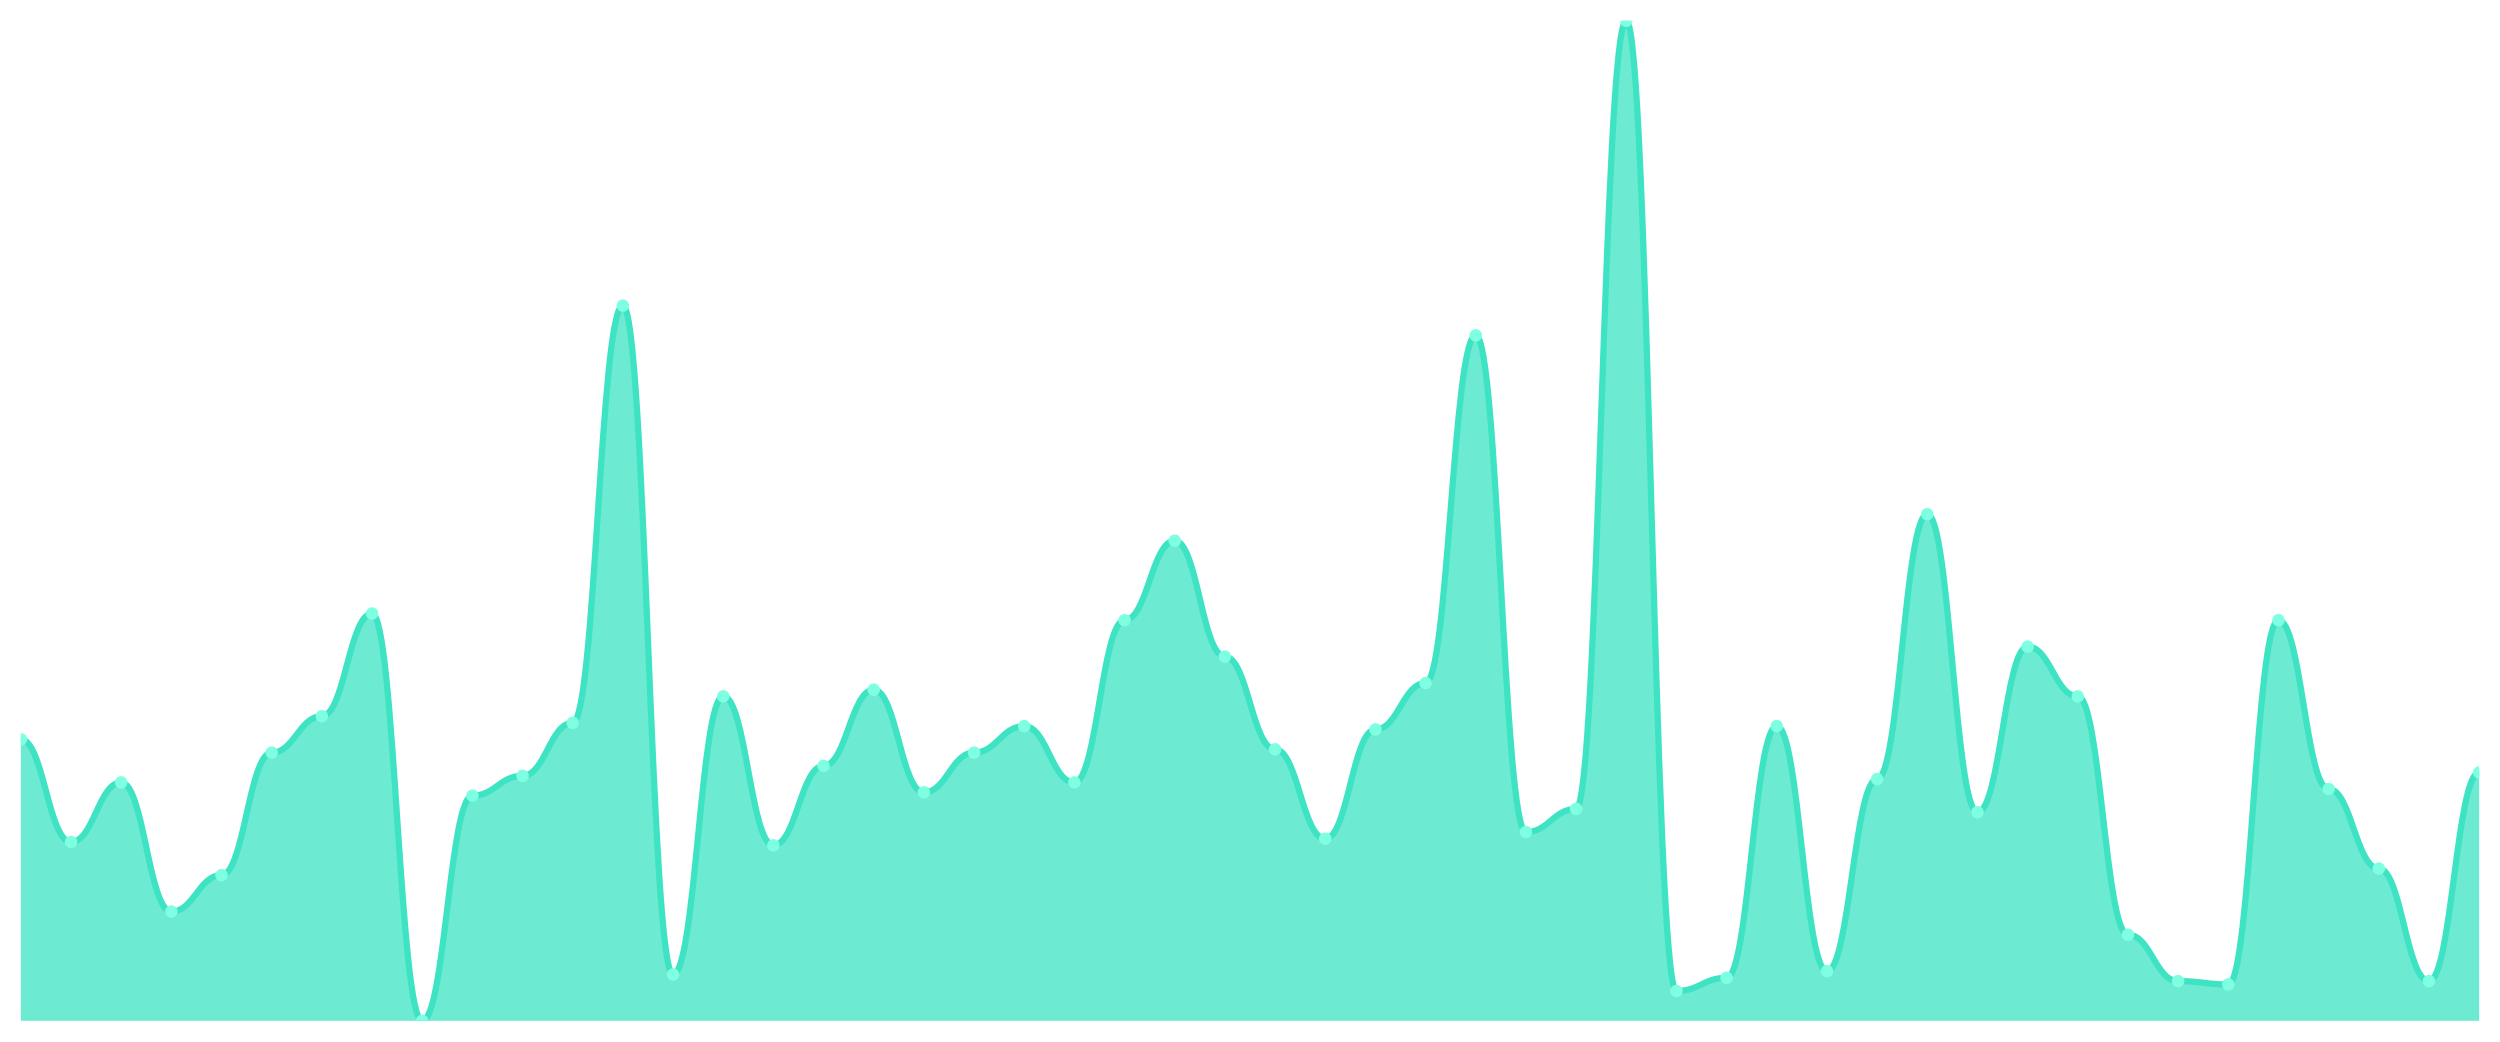
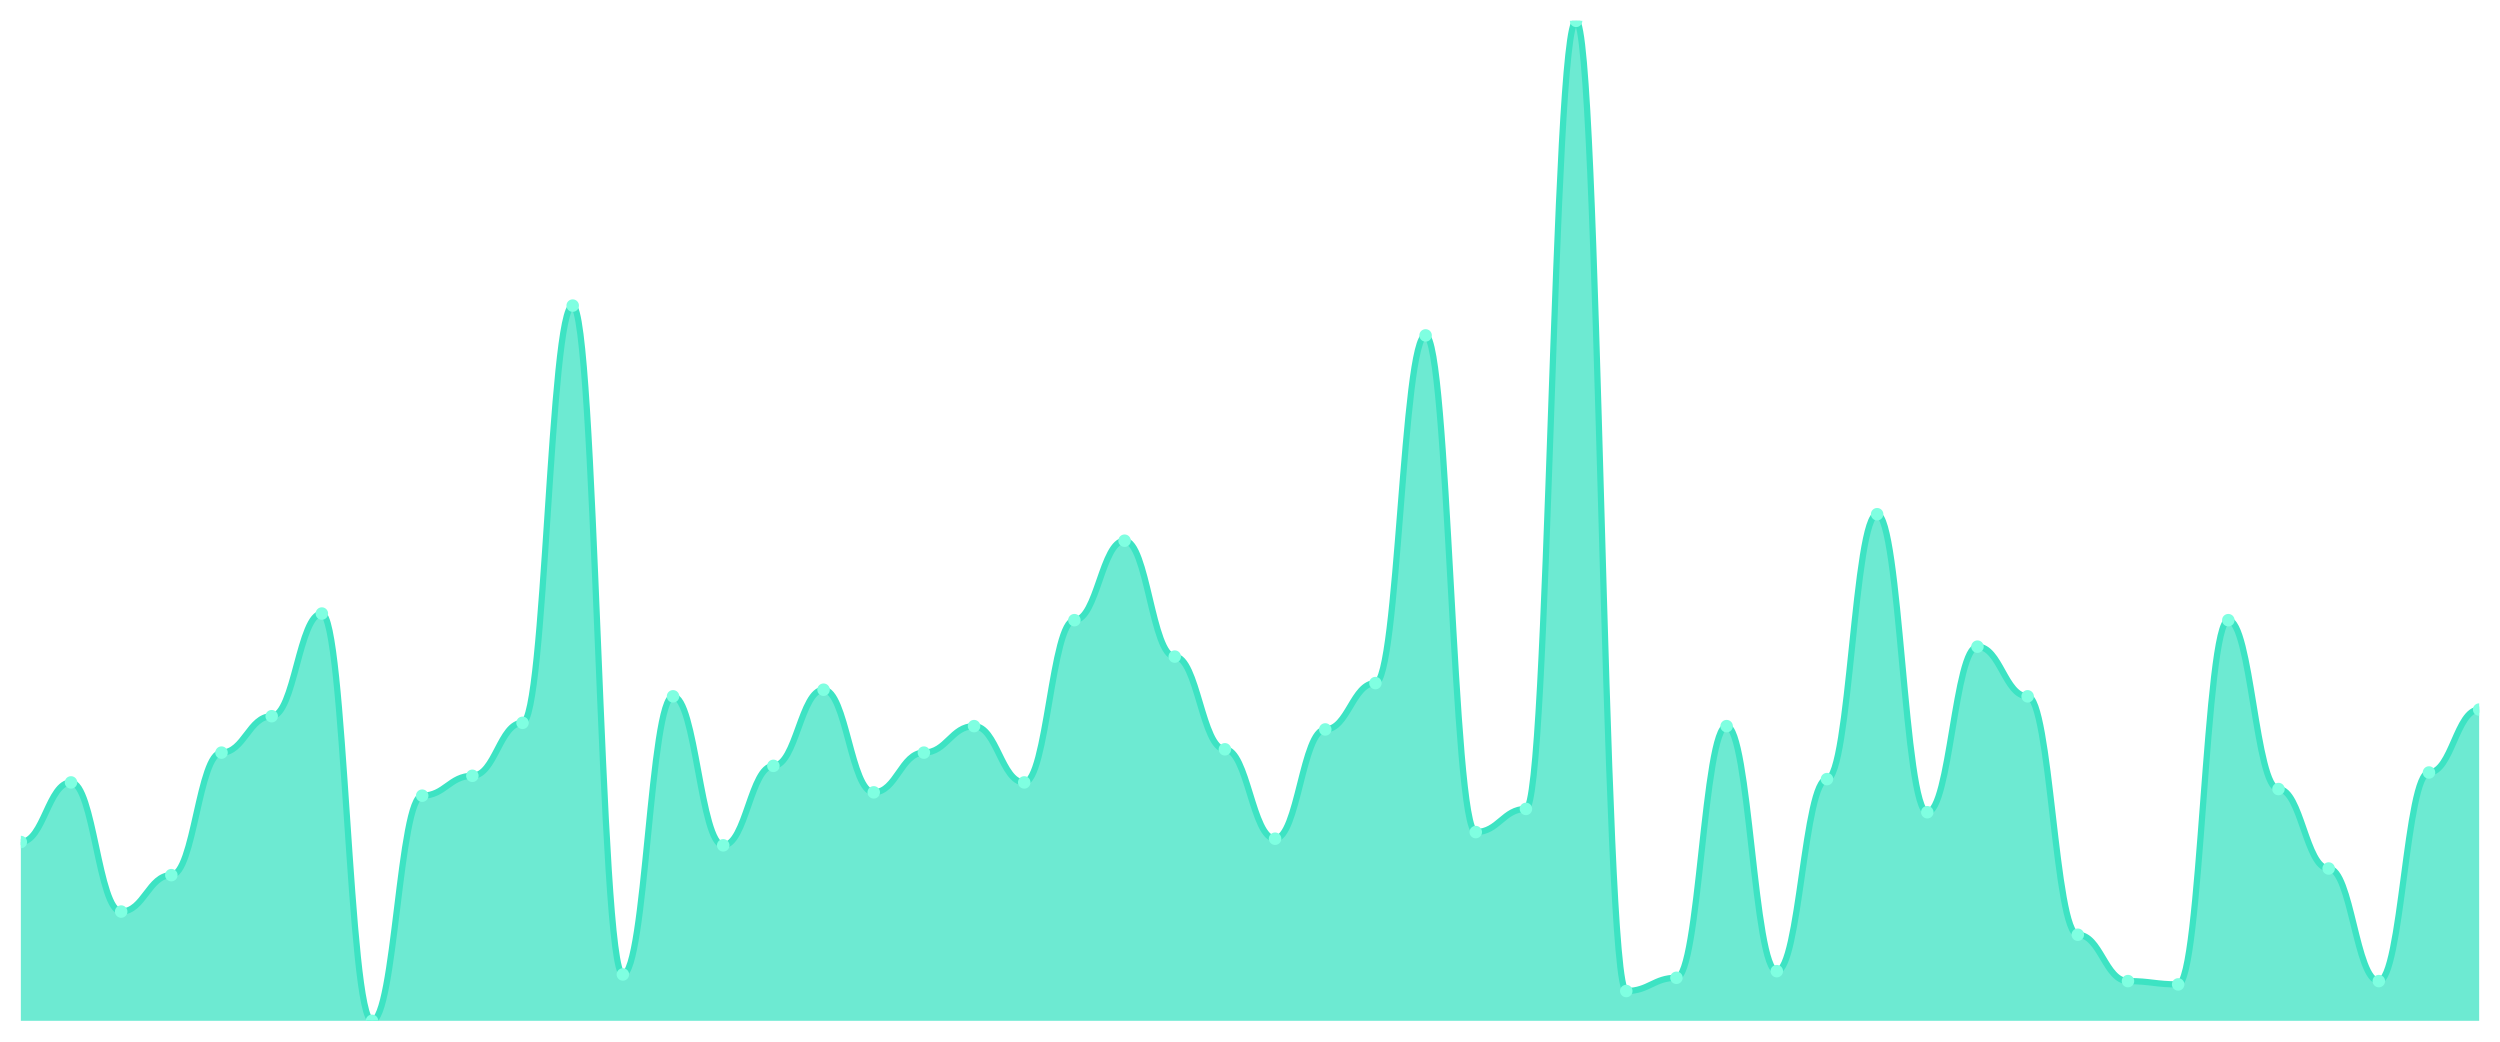
<svg xmlns="http://www.w3.org/2000/svg" viewBox="0 0 1200 500" width="1200" height="500">
  <defs>
    <clipPath id="c">
      <rect x="10" y="10" width="1180" height="480" />
    </clipPath>
  </defs>
  <rect width="1200" height="500" fill="none" />
  <g clip-path="url(#c)">
-     <path d="M 10,490 L 10,354.901 C 20.837,354.901 23.245,404.172 34.082,404.172 C 44.918,404.172 47.327,375.563 58.163,375.563 C 69,375.563 71.408,437.55 82.245,437.55 C 93.082,437.55 95.49,420.066 106.327,420.066 C 117.163,420.066 119.571,361.258 130.408,361.258 C 141.245,361.258 143.653,343.775 154.49,343.775 C 165.327,343.775 167.735,294.503 178.571,294.503 C 189.408,294.503 191.816,490 202.653,490 C 213.49,490 215.898,381.921 226.735,381.921 C 237.571,381.921 239.98,372.384 250.816,372.384 C 261.653,372.384 264.061,346.954 274.898,346.954 C 285.735,346.954 288.143,146.689 298.98,146.689 C 309.816,146.689 312.224,467.748 323.061,467.748 C 333.898,467.748 336.306,334.238 347.143,334.238 C 357.98,334.238 360.388,405.762 371.224,405.762 C 382.061,405.762 384.469,367.616 395.306,367.616 C 406.143,367.616 408.551,331.06 419.388,331.06 C 430.224,331.06 432.633,380.331 443.469,380.331 C 454.306,380.331 456.714,361.258 467.551,361.258 C 478.388,361.258 480.796,348.543 491.633,348.543 C 502.469,348.543 504.878,375.563 515.714,375.563 C 526.551,375.563 528.959,297.682 539.796,297.682 C 550.633,297.682 553.041,259.536 563.878,259.536 C 574.714,259.536 577.122,315.166 587.959,315.166 C 598.796,315.166 601.204,359.669 612.041,359.669 C 622.878,359.669 625.286,402.583 636.122,402.583 C 646.959,402.583 649.367,350.132 660.204,350.132 C 671.041,350.132 673.449,327.881 684.286,327.881 C 695.122,327.881 697.531,160.993 708.367,160.993 C 719.204,160.993 721.612,399.404 732.449,399.404 C 743.286,399.404 745.694,388.278 756.531,388.278 C 767.367,388.278 769.776,10 780.612,10 C 791.449,10 793.857,475.695 804.694,475.695 C 815.531,475.695 817.939,469.338 828.776,469.338 C 839.612,469.338 842.02,348.543 852.857,348.543 C 863.694,348.543 866.102,466.159 876.939,466.159 C 887.776,466.159 890.184,373.974 901.02,373.974 C 911.857,373.974 914.265,246.821 925.102,246.821 C 935.939,246.821 938.347,389.868 949.184,389.868 C 960.02,389.868 962.429,310.397 973.265,310.397 C 984.102,310.397 986.51,334.238 997.347,334.238 C 1008.184,334.238 1010.592,448.675 1021.429,448.675 C 1032.265,448.675 1034.673,470.927 1045.51,470.927 C 1056.347,470.927 1058.755,472.517 1069.592,472.517 C 1080.429,472.517 1082.837,297.682 1093.673,297.682 C 1104.51,297.682 1106.918,378.742 1117.755,378.742 C 1128.592,378.742 1131,416.887 1141.837,416.887 C 1152.673,416.887 1155.082,470.927 1165.918,470.927 C 1176.755,470.927 1179.163,370.795 1190,370.795 L 1190,490 Z" fill="rgba(61,227,195,0.75)" />
-     <path d="M 10,354.901 C 20.837,354.901 23.245,404.172 34.082,404.172 C 44.918,404.172 47.327,375.563 58.163,375.563 C 69,375.563 71.408,437.55 82.245,437.55 C 93.082,437.55 95.49,420.066 106.327,420.066 C 117.163,420.066 119.571,361.258 130.408,361.258 C 141.245,361.258 143.653,343.775 154.49,343.775 C 165.327,343.775 167.735,294.503 178.571,294.503 C 189.408,294.503 191.816,490 202.653,490 C 213.49,490 215.898,381.921 226.735,381.921 C 237.571,381.921 239.98,372.384 250.816,372.384 C 261.653,372.384 264.061,346.954 274.898,346.954 C 285.735,346.954 288.143,146.689 298.98,146.689 C 309.816,146.689 312.224,467.748 323.061,467.748 C 333.898,467.748 336.306,334.238 347.143,334.238 C 357.98,334.238 360.388,405.762 371.224,405.762 C 382.061,405.762 384.469,367.616 395.306,367.616 C 406.143,367.616 408.551,331.06 419.388,331.06 C 430.224,331.06 432.633,380.331 443.469,380.331 C 454.306,380.331 456.714,361.258 467.551,361.258 C 478.388,361.258 480.796,348.543 491.633,348.543 C 502.469,348.543 504.878,375.563 515.714,375.563 C 526.551,375.563 528.959,297.682 539.796,297.682 C 550.633,297.682 553.041,259.536 563.878,259.536 C 574.714,259.536 577.122,315.166 587.959,315.166 C 598.796,315.166 601.204,359.669 612.041,359.669 C 622.878,359.669 625.286,402.583 636.122,402.583 C 646.959,402.583 649.367,350.132 660.204,350.132 C 671.041,350.132 673.449,327.881 684.286,327.881 C 695.122,327.881 697.531,160.993 708.367,160.993 C 719.204,160.993 721.612,399.404 732.449,399.404 C 743.286,399.404 745.694,388.278 756.531,388.278 C 767.367,388.278 769.776,10 780.612,10 C 791.449,10 793.857,475.695 804.694,475.695 C 815.531,475.695 817.939,469.338 828.776,469.338 C 839.612,469.338 842.02,348.543 852.857,348.543 C 863.694,348.543 866.102,466.159 876.939,466.159 C 887.776,466.159 890.184,373.974 901.02,373.974 C 911.857,373.974 914.265,246.821 925.102,246.821 C 935.939,246.821 938.347,389.868 949.184,389.868 C 960.02,389.868 962.429,310.397 973.265,310.397 C 984.102,310.397 986.51,334.238 997.347,334.238 C 1008.184,334.238 1010.592,448.675 1021.429,448.675 C 1032.265,448.675 1034.673,470.927 1045.51,470.927 C 1056.347,470.927 1058.755,472.517 1069.592,472.517 C 1080.429,472.517 1082.837,297.682 1093.673,297.682 C 1104.51,297.682 1106.918,378.742 1117.755,378.742 C 1128.592,378.742 1131,416.887 1141.837,416.887 C 1152.673,416.887 1155.082,470.927 1165.918,470.927 C 1176.755,470.927 1179.163,370.795 1190,370.795" fill="none" stroke="#3de3c3" stroke-width="3" stroke-linecap="round" stroke-linejoin="round" />
-     <circle cx="10" cy="354.901" r="3" fill="#7fffe1" />
-     <circle cx="34.082" cy="404.172" r="3" fill="#7fffe1" />
-     <circle cx="58.163" cy="375.563" r="3" fill="#7fffe1" />
-     <circle cx="82.245" cy="437.55" r="3" fill="#7fffe1" />
-     <circle cx="106.327" cy="420.066" r="3" fill="#7fffe1" />
-     <circle cx="130.408" cy="361.258" r="3" fill="#7fffe1" />
-     <circle cx="154.49" cy="343.775" r="3" fill="#7fffe1" />
-     <circle cx="178.571" cy="294.503" r="3" fill="#7fffe1" />
-     <circle cx="202.653" cy="490" r="3" fill="#7fffe1" />
-     <circle cx="226.735" cy="381.921" r="3" fill="#7fffe1" />
-     <circle cx="250.816" cy="372.384" r="3" fill="#7fffe1" />
-     <circle cx="274.898" cy="346.954" r="3" fill="#7fffe1" />
-     <circle cx="298.98" cy="146.689" r="3" fill="#7fffe1" />
-     <circle cx="323.061" cy="467.748" r="3" fill="#7fffe1" />
-     <circle cx="347.143" cy="334.238" r="3" fill="#7fffe1" />
-     <circle cx="371.224" cy="405.762" r="3" fill="#7fffe1" />
-     <circle cx="395.306" cy="367.616" r="3" fill="#7fffe1" />
-     <circle cx="419.388" cy="331.06" r="3" fill="#7fffe1" />
-     <circle cx="443.469" cy="380.331" r="3" fill="#7fffe1" />
-     <circle cx="467.551" cy="361.258" r="3" fill="#7fffe1" />
-     <circle cx="491.633" cy="348.543" r="3" fill="#7fffe1" />
-     <circle cx="515.714" cy="375.563" r="3" fill="#7fffe1" />
-     <circle cx="539.796" cy="297.682" r="3" fill="#7fffe1" />
-     <circle cx="563.878" cy="259.536" r="3" fill="#7fffe1" />
-     <circle cx="587.959" cy="315.166" r="3" fill="#7fffe1" />
-     <circle cx="612.041" cy="359.669" r="3" fill="#7fffe1" />
-     <circle cx="636.122" cy="402.583" r="3" fill="#7fffe1" />
-     <circle cx="660.204" cy="350.132" r="3" fill="#7fffe1" />
-     <circle cx="684.286" cy="327.881" r="3" fill="#7fffe1" />
-     <circle cx="708.367" cy="160.993" r="3" fill="#7fffe1" />
-     <circle cx="732.449" cy="399.404" r="3" fill="#7fffe1" />
-     <circle cx="756.531" cy="388.278" r="3" fill="#7fffe1" />
-     <circle cx="780.612" cy="10" r="3" fill="#7fffe1" />
-     <circle cx="804.694" cy="475.695" r="3" fill="#7fffe1" />
-     <circle cx="828.776" cy="469.338" r="3" fill="#7fffe1" />
-     <circle cx="852.857" cy="348.543" r="3" fill="#7fffe1" />
-     <circle cx="876.939" cy="466.159" r="3" fill="#7fffe1" />
-     <circle cx="901.02" cy="373.974" r="3" fill="#7fffe1" />
-     <circle cx="925.102" cy="246.821" r="3" fill="#7fffe1" />
-     <circle cx="949.184" cy="389.868" r="3" fill="#7fffe1" />
-     <circle cx="973.265" cy="310.397" r="3" fill="#7fffe1" />
-     <circle cx="997.347" cy="334.238" r="3" fill="#7fffe1" />
-     <circle cx="1021.429" cy="448.675" r="3" fill="#7fffe1" />
-     <circle cx="1045.51" cy="470.927" r="3" fill="#7fffe1" />
-     <circle cx="1069.592" cy="472.517" r="3" fill="#7fffe1" />
-     <circle cx="1093.673" cy="297.682" r="3" fill="#7fffe1" />
-     <circle cx="1117.755" cy="378.742" r="3" fill="#7fffe1" />
-     <circle cx="1141.837" cy="416.887" r="3" fill="#7fffe1" />
-     <circle cx="1165.918" cy="470.927" r="3" fill="#7fffe1" />
-     <circle cx="1190" cy="370.795" r="3" fill="#7fffe1" />
+     <path d="M 10,490 L 10,404.172 C 20.837,404.172 23.245,375.563 34.082,375.563 C 44.918,375.563 47.327,437.55 58.163,437.55 C 69,437.55 71.408,420.066 82.245,420.066 C 93.082,420.066 95.49,361.258 106.327,361.258 C 117.163,361.258 119.571,343.775 130.408,343.775 C 141.245,343.775 143.653,294.503 154.49,294.503 C 165.327,294.503 167.735,490 178.571,490 C 189.408,490 191.816,381.921 202.653,381.921 C 213.49,381.921 215.898,372.384 226.735,372.384 C 237.571,372.384 239.98,346.954 250.816,346.954 C 261.653,346.954 264.061,146.689 274.898,146.689 C 285.735,146.689 288.143,467.748 298.98,467.748 C 309.816,467.748 312.224,334.238 323.061,334.238 C 333.898,334.238 336.306,405.762 347.143,405.762 C 357.98,405.762 360.388,367.616 371.224,367.616 C 382.061,367.616 384.469,331.06 395.306,331.06 C 406.143,331.06 408.551,380.331 419.388,380.331 C 430.224,380.331 432.633,361.258 443.469,361.258 C 454.306,361.258 456.714,348.543 467.551,348.543 C 478.388,348.543 480.796,375.563 491.633,375.563 C 502.469,375.563 504.878,297.682 515.714,297.682 C 526.551,297.682 528.959,259.536 539.796,259.536 C 550.633,259.536 553.041,315.166 563.878,315.166 C 574.714,315.166 577.122,359.669 587.959,359.669 C 598.796,359.669 601.204,402.583 612.041,402.583 C 622.878,402.583 625.286,350.132 636.122,350.132 C 646.959,350.132 649.367,327.881 660.204,327.881 C 671.041,327.881 673.449,160.993 684.286,160.993 C 695.122,160.993 697.531,399.404 708.367,399.404 C 719.204,399.404 721.612,388.278 732.449,388.278 C 743.286,388.278 745.694,10 756.531,10 C 767.367,10 769.776,475.695 780.612,475.695 C 791.449,475.695 793.857,469.338 804.694,469.338 C 815.531,469.338 817.939,348.543 828.776,348.543 C 839.612,348.543 842.02,466.159 852.857,466.159 C 863.694,466.159 866.102,373.974 876.939,373.974 C 887.776,373.974 890.184,246.821 901.02,246.821 C 911.857,246.821 914.265,389.868 925.102,389.868 C 935.939,389.868 938.347,310.397 949.184,310.397 C 960.02,310.397 962.429,334.238 973.265,334.238 C 984.102,334.238 986.51,448.675 997.347,448.675 C 1008.184,448.675 1010.592,470.927 1021.429,470.927 C 1032.265,470.927 1034.673,472.517 1045.51,472.517 C 1056.347,472.517 1058.755,297.682 1069.592,297.682 C 1080.429,297.682 1082.837,378.742 1093.673,378.742 C 1104.51,378.742 1106.918,416.887 1117.755,416.887 C 1128.592,416.887 1131,470.927 1141.837,470.927 C 1152.673,470.927 1155.082,370.795 1165.918,370.795 C 1176.755,370.795 1179.163,340.596 1190,340.596 L 1190,490 Z" fill="rgba(61,227,195,0.75)" />
+     <path d="M 10,404.172 C 20.837,404.172 23.245,375.563 34.082,375.563 C 44.918,375.563 47.327,437.55 58.163,437.55 C 69,437.55 71.408,420.066 82.245,420.066 C 93.082,420.066 95.49,361.258 106.327,361.258 C 117.163,361.258 119.571,343.775 130.408,343.775 C 141.245,343.775 143.653,294.503 154.49,294.503 C 165.327,294.503 167.735,490 178.571,490 C 189.408,490 191.816,381.921 202.653,381.921 C 213.49,381.921 215.898,372.384 226.735,372.384 C 237.571,372.384 239.98,346.954 250.816,346.954 C 261.653,346.954 264.061,146.689 274.898,146.689 C 285.735,146.689 288.143,467.748 298.98,467.748 C 309.816,467.748 312.224,334.238 323.061,334.238 C 333.898,334.238 336.306,405.762 347.143,405.762 C 357.98,405.762 360.388,367.616 371.224,367.616 C 382.061,367.616 384.469,331.06 395.306,331.06 C 406.143,331.06 408.551,380.331 419.388,380.331 C 430.224,380.331 432.633,361.258 443.469,361.258 C 454.306,361.258 456.714,348.543 467.551,348.543 C 478.388,348.543 480.796,375.563 491.633,375.563 C 502.469,375.563 504.878,297.682 515.714,297.682 C 526.551,297.682 528.959,259.536 539.796,259.536 C 550.633,259.536 553.041,315.166 563.878,315.166 C 574.714,315.166 577.122,359.669 587.959,359.669 C 598.796,359.669 601.204,402.583 612.041,402.583 C 622.878,402.583 625.286,350.132 636.122,350.132 C 646.959,350.132 649.367,327.881 660.204,327.881 C 671.041,327.881 673.449,160.993 684.286,160.993 C 695.122,160.993 697.531,399.404 708.367,399.404 C 719.204,399.404 721.612,388.278 732.449,388.278 C 743.286,388.278 745.694,10 756.531,10 C 767.367,10 769.776,475.695 780.612,475.695 C 791.449,475.695 793.857,469.338 804.694,469.338 C 815.531,469.338 817.939,348.543 828.776,348.543 C 839.612,348.543 842.02,466.159 852.857,466.159 C 863.694,466.159 866.102,373.974 876.939,373.974 C 887.776,373.974 890.184,246.821 901.02,246.821 C 911.857,246.821 914.265,389.868 925.102,389.868 C 935.939,389.868 938.347,310.397 949.184,310.397 C 960.02,310.397 962.429,334.238 973.265,334.238 C 984.102,334.238 986.51,448.675 997.347,448.675 C 1008.184,448.675 1010.592,470.927 1021.429,470.927 C 1032.265,470.927 1034.673,472.517 1045.51,472.517 C 1056.347,472.517 1058.755,297.682 1069.592,297.682 C 1080.429,297.682 1082.837,378.742 1093.673,378.742 C 1104.51,378.742 1106.918,416.887 1117.755,416.887 C 1128.592,416.887 1131,470.927 1141.837,470.927 C 1152.673,470.927 1155.082,370.795 1165.918,370.795 C 1176.755,370.795 1179.163,340.596 1190,340.596" fill="none" stroke="#3de3c3" stroke-width="3" stroke-linecap="round" stroke-linejoin="round" />
+     <circle cx="10" cy="404.172" r="3" fill="#7fffe1" />
+     <circle cx="34.082" cy="375.563" r="3" fill="#7fffe1" />
+     <circle cx="58.163" cy="437.55" r="3" fill="#7fffe1" />
+     <circle cx="82.245" cy="420.066" r="3" fill="#7fffe1" />
+     <circle cx="106.327" cy="361.258" r="3" fill="#7fffe1" />
+     <circle cx="130.408" cy="343.775" r="3" fill="#7fffe1" />
+     <circle cx="154.49" cy="294.503" r="3" fill="#7fffe1" />
+     <circle cx="178.571" cy="490" r="3" fill="#7fffe1" />
+     <circle cx="202.653" cy="381.921" r="3" fill="#7fffe1" />
+     <circle cx="226.735" cy="372.384" r="3" fill="#7fffe1" />
+     <circle cx="250.816" cy="346.954" r="3" fill="#7fffe1" />
+     <circle cx="274.898" cy="146.689" r="3" fill="#7fffe1" />
+     <circle cx="298.98" cy="467.748" r="3" fill="#7fffe1" />
+     <circle cx="323.061" cy="334.238" r="3" fill="#7fffe1" />
+     <circle cx="347.143" cy="405.762" r="3" fill="#7fffe1" />
+     <circle cx="371.224" cy="367.616" r="3" fill="#7fffe1" />
+     <circle cx="395.306" cy="331.06" r="3" fill="#7fffe1" />
+     <circle cx="419.388" cy="380.331" r="3" fill="#7fffe1" />
+     <circle cx="443.469" cy="361.258" r="3" fill="#7fffe1" />
+     <circle cx="467.551" cy="348.543" r="3" fill="#7fffe1" />
+     <circle cx="491.633" cy="375.563" r="3" fill="#7fffe1" />
+     <circle cx="515.714" cy="297.682" r="3" fill="#7fffe1" />
+     <circle cx="539.796" cy="259.536" r="3" fill="#7fffe1" />
+     <circle cx="563.878" cy="315.166" r="3" fill="#7fffe1" />
+     <circle cx="587.959" cy="359.669" r="3" fill="#7fffe1" />
+     <circle cx="612.041" cy="402.583" r="3" fill="#7fffe1" />
+     <circle cx="636.122" cy="350.132" r="3" fill="#7fffe1" />
+     <circle cx="660.204" cy="327.881" r="3" fill="#7fffe1" />
+     <circle cx="684.286" cy="160.993" r="3" fill="#7fffe1" />
+     <circle cx="708.367" cy="399.404" r="3" fill="#7fffe1" />
+     <circle cx="732.449" cy="388.278" r="3" fill="#7fffe1" />
+     <circle cx="756.531" cy="10" r="3" fill="#7fffe1" />
+     <circle cx="780.612" cy="475.695" r="3" fill="#7fffe1" />
+     <circle cx="804.694" cy="469.338" r="3" fill="#7fffe1" />
+     <circle cx="828.776" cy="348.543" r="3" fill="#7fffe1" />
+     <circle cx="852.857" cy="466.159" r="3" fill="#7fffe1" />
+     <circle cx="876.939" cy="373.974" r="3" fill="#7fffe1" />
+     <circle cx="901.02" cy="246.821" r="3" fill="#7fffe1" />
+     <circle cx="925.102" cy="389.868" r="3" fill="#7fffe1" />
+     <circle cx="949.184" cy="310.397" r="3" fill="#7fffe1" />
+     <circle cx="973.265" cy="334.238" r="3" fill="#7fffe1" />
+     <circle cx="997.347" cy="448.675" r="3" fill="#7fffe1" />
+     <circle cx="1021.429" cy="470.927" r="3" fill="#7fffe1" />
+     <circle cx="1045.51" cy="472.517" r="3" fill="#7fffe1" />
+     <circle cx="1069.592" cy="297.682" r="3" fill="#7fffe1" />
+     <circle cx="1093.673" cy="378.742" r="3" fill="#7fffe1" />
+     <circle cx="1117.755" cy="416.887" r="3" fill="#7fffe1" />
+     <circle cx="1141.837" cy="470.927" r="3" fill="#7fffe1" />
+     <circle cx="1165.918" cy="370.795" r="3" fill="#7fffe1" />
+     <circle cx="1190" cy="340.596" r="3" fill="#7fffe1" />
  </g>
</svg>
